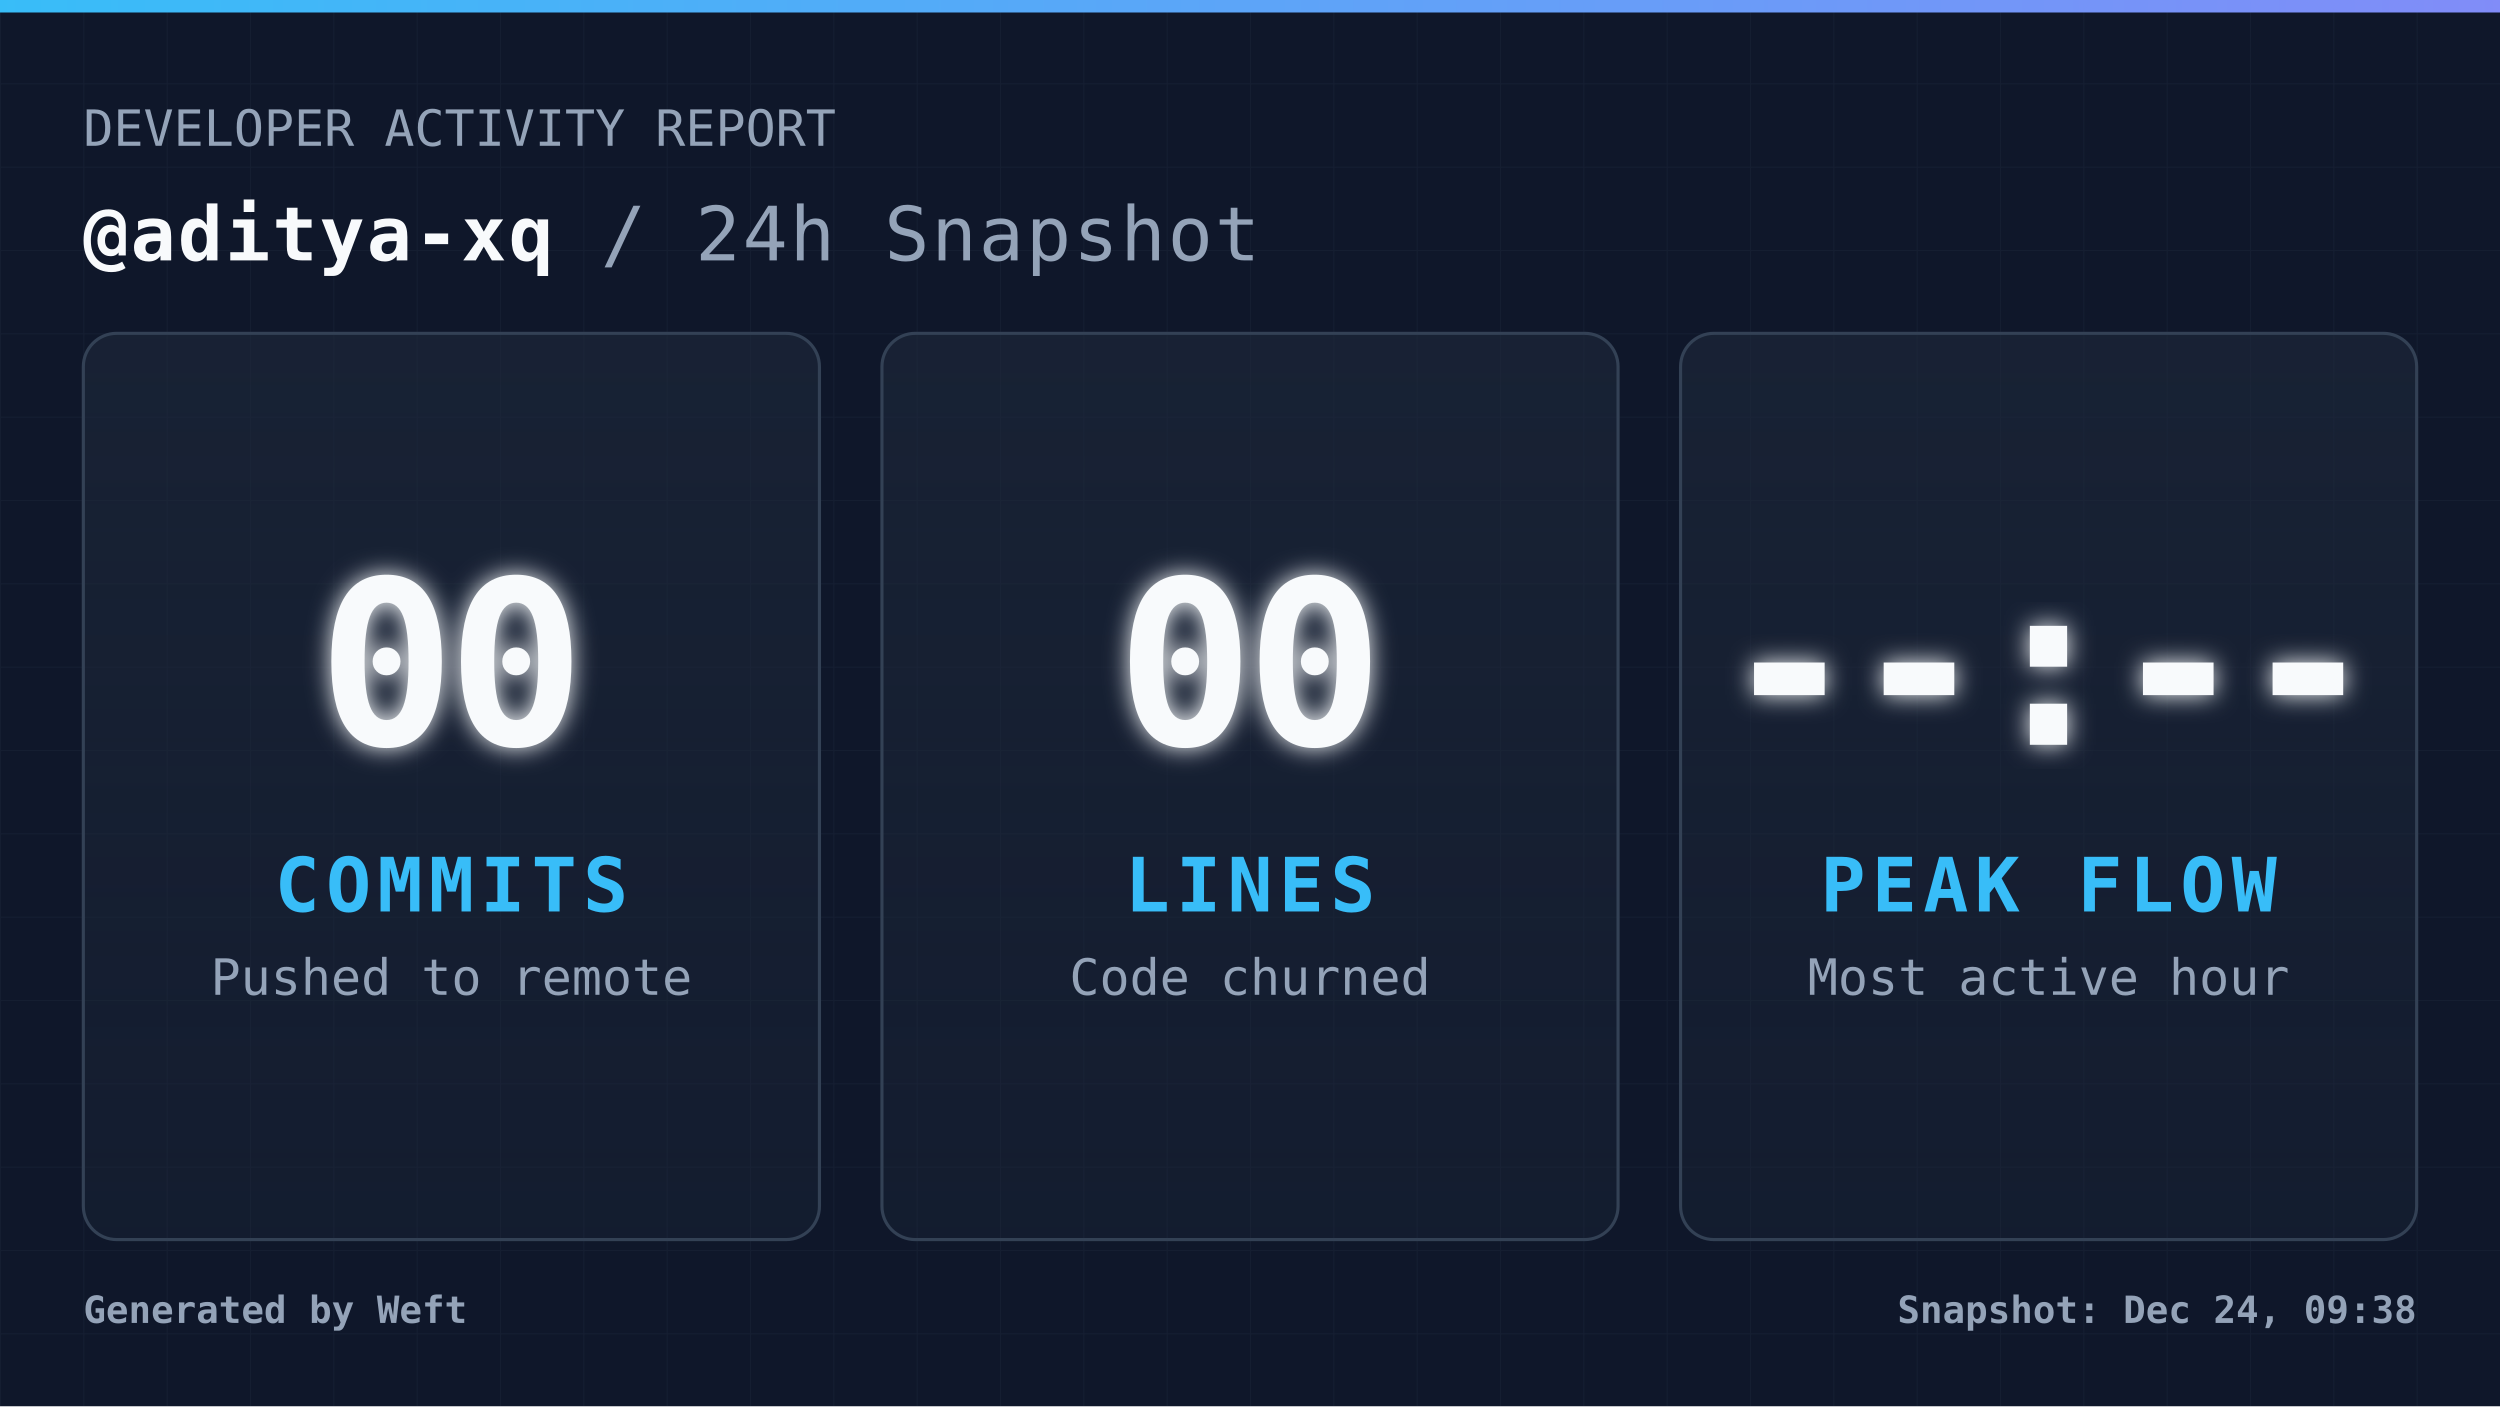
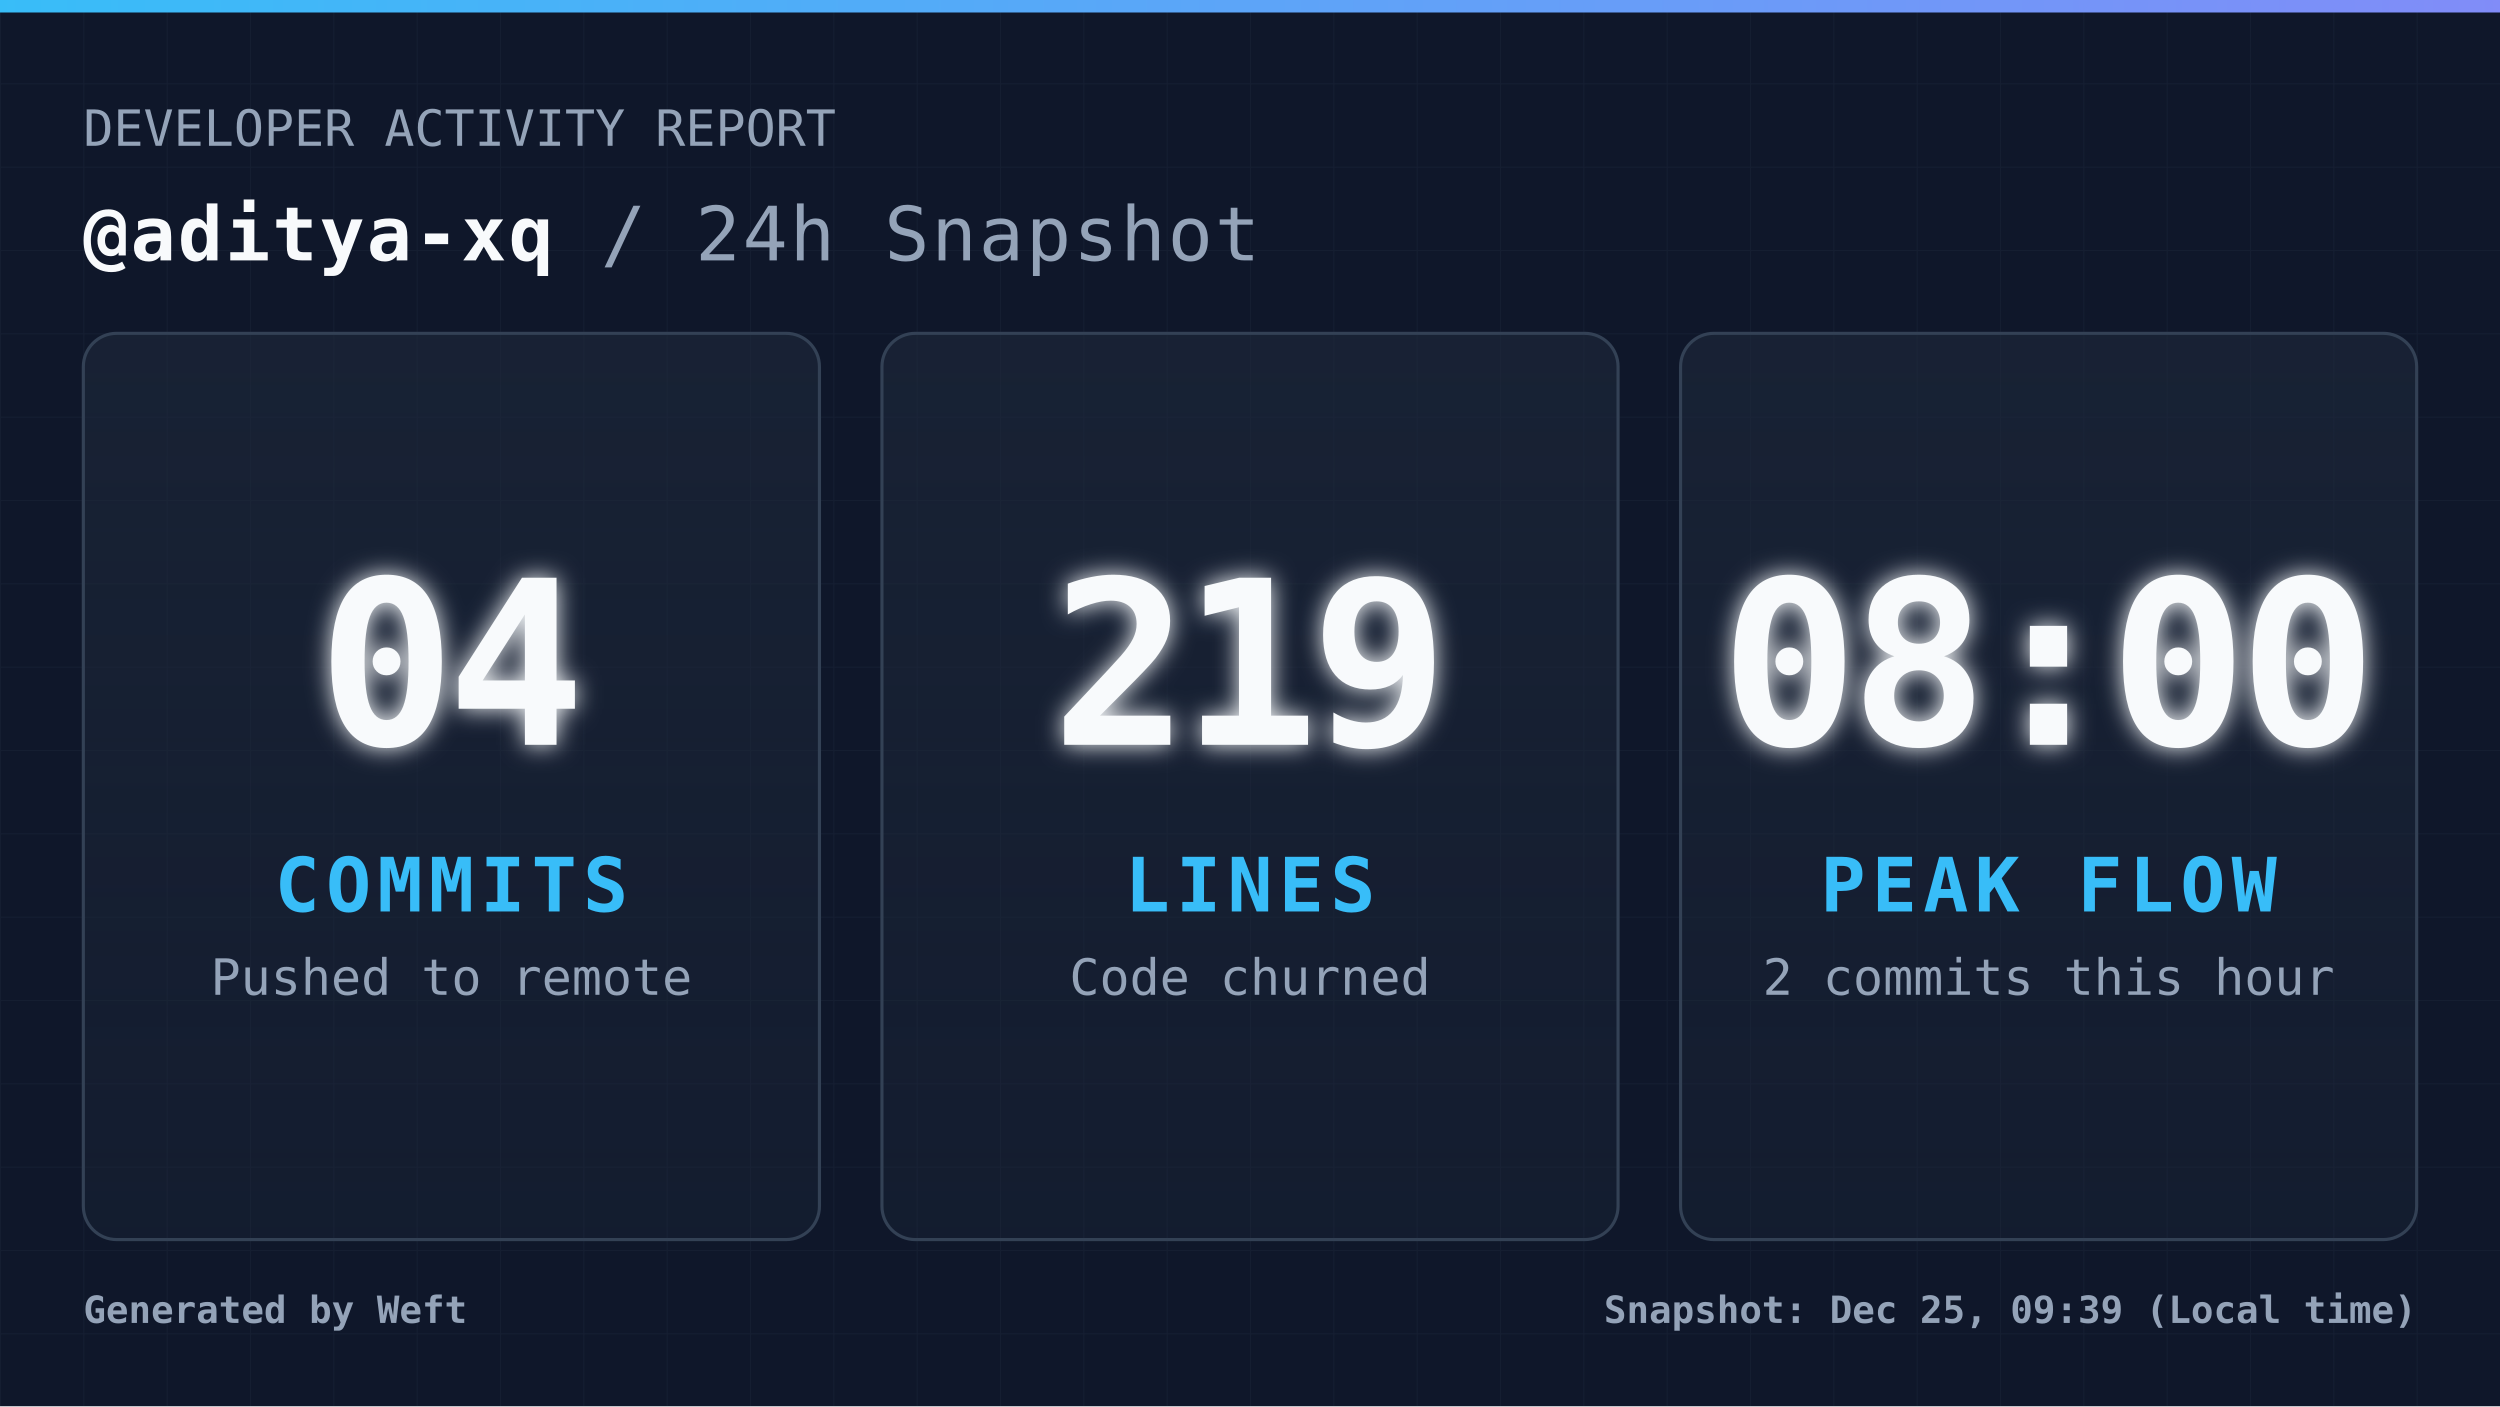
<svg xmlns="http://www.w3.org/2000/svg" width="1200" height="675" viewBox="0 0 1200 675" fill="none" role="img" aria-label="Daily commit snapshot">
  <defs>
    <pattern id="grid" width="40" height="40" patternUnits="userSpaceOnUse">
      <path d="M 40 0 L 0 0 0 40" fill="none" stroke="#94a3b8" stroke-width="1" opacity="0.05" />
    </pattern>
    <linearGradient id="accentGradient" x1="0%" y1="0%" x2="100%" y2="0%">
      <stop offset="0%" stop-color="#38bdf8" />
      <stop offset="100%" stop-color="#818cf8" />
    </linearGradient>
    <linearGradient id="cardGradient" x1="0%" y1="0%" x2="0%" y2="100%">
      <stop offset="0%" stop-color="#1e293b" stop-opacity="0.6" />
      <stop offset="100%" stop-color="#1e293b" stop-opacity="0.3" />
    </linearGradient>
    <filter id="glow" x="-20%" y="-20%" width="140%" height="140%">
      <feGaussianBlur stdDeviation="6" result="coloredBlur" />
      <feMerge>
        <feMergeNode in="coloredBlur" />
        <feMergeNode in="SourceGraphic" />
      </feMerge>
    </filter>
    <style>
            .root { font-family: 'JetBrains Mono', 'Cascadia Code', 'Segoe UI Mono', 'Roboto Mono', monospace; }
            .title { font-size: 36px; font-weight: 700; fill: #f8fafc; letter-spacing: 1px; }
            .subtitle { font-size: 24px; font-weight: 400; fill: #94a3b8; }
            .metric-val { font-size: 110px; font-weight: 900; fill: #f8fafc; letter-spacing: -4px; }
            .metric-lbl { font-size: 36px; font-weight: 700; fill: #38bdf8; letter-spacing: 3px; }
            .metric-sub { font-size: 24px; font-weight: 400; fill: #94a3b8; }
            .footer-text { font-size: 18px; font-weight: 600; fill: #94a3b8; }
        </style>
  </defs>
  <rect width="1200" height="675" fill="#0f172a" />
  <rect width="1200" height="675" fill="url(#grid)" />
  <rect width="1200" height="6" fill="url(#accentGradient)" />
  <g class="root">
    <g transform="translate(40, 70)">
      <text x="0" y="0" class="subtitle">DEVELOPER ACTIVITY REPORT</text>
      <text x="0" y="55" class="title">
                @aditya-xq <tspan fill="#94a3b8" font-weight="400">/ 24h Snapshot</tspan>
      </text>
    </g>
    <g transform="translate(40, 160)">
      <rect width="353.333" height="435" rx="16" fill="url(#cardGradient)" stroke="#334155" stroke-width="1.5" />
      <g transform="translate(176.6667, 217.5)">
-         <text x="0" y="-20" text-anchor="middle" class="metric-val" filter="url(#glow)">00</text>
+         <text x="0" y="-20" text-anchor="middle" class="metric-val" filter="url(#glow)">04</text>
        <text x="0" y="60" text-anchor="middle" class="metric-lbl">COMMITS</text>
        <text x="0" y="100" text-anchor="middle" class="metric-sub">Pushed to remote</text>
      </g>
    </g>
    <g transform="translate(423.3333, 160)">
      <rect width="353.333" height="435" rx="16" fill="url(#cardGradient)" stroke="#334155" stroke-width="1.5" />
      <g transform="translate(176.6667, 217.5)">
-         <text x="0" y="-20" text-anchor="middle" class="metric-val" filter="url(#glow)">00</text>
+         <text x="0" y="-20" text-anchor="middle" class="metric-val" filter="url(#glow)">219</text>
        <text x="0" y="60" text-anchor="middle" class="metric-lbl">LINES</text>
        <text x="0" y="100" text-anchor="middle" class="metric-sub">Code churned</text>
      </g>
    </g>
    <g transform="translate(806.6667, 160)">
      <rect width="353.333" height="435" rx="16" fill="url(#cardGradient)" stroke="#334155" stroke-width="1.5" />
      <g transform="translate(176.6667, 217.5)">
-         <text x="0" y="-20" text-anchor="middle" class="metric-val" filter="url(#glow)">--:--</text>
+         <text x="0" y="-20" text-anchor="middle" class="metric-val" filter="url(#glow)">08:00</text>
        <text x="0" y="60" text-anchor="middle" class="metric-lbl">PEAK FLOW</text>
-         <text x="0" y="100" text-anchor="middle" class="metric-sub">Most active hour</text>
+         <text x="0" y="100" text-anchor="middle" class="metric-sub">2 commits this hour</text>
      </g>
    </g>
    <g transform="translate(40, 635)">
      <text x="0" y="0" class="footer-text">
                Generated by Weft
            </text>
      <text x="1120" y="0" text-anchor="end" class="footer-text">
-                 Snapshot: Dec 24, 09:38
+                 Snapshot: Dec 25, 09:39 (Local time)
            </text>
    </g>
  </g>
</svg>
